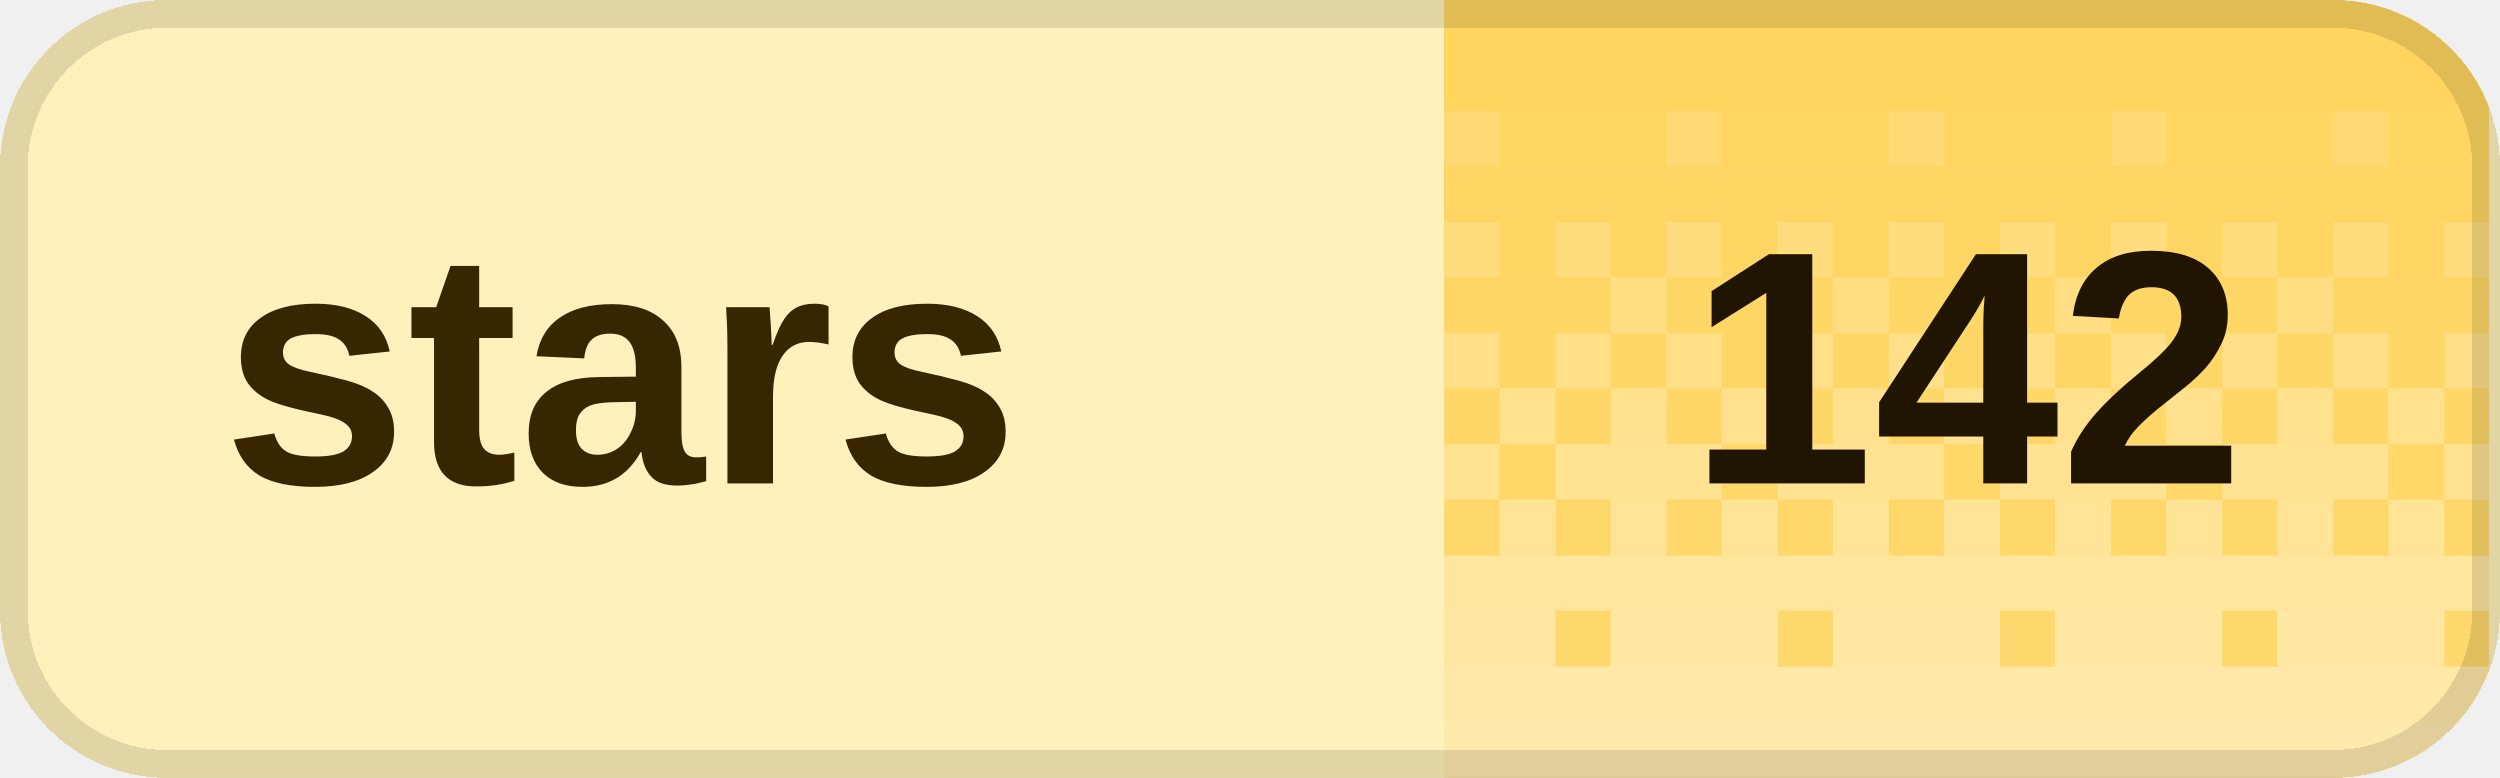
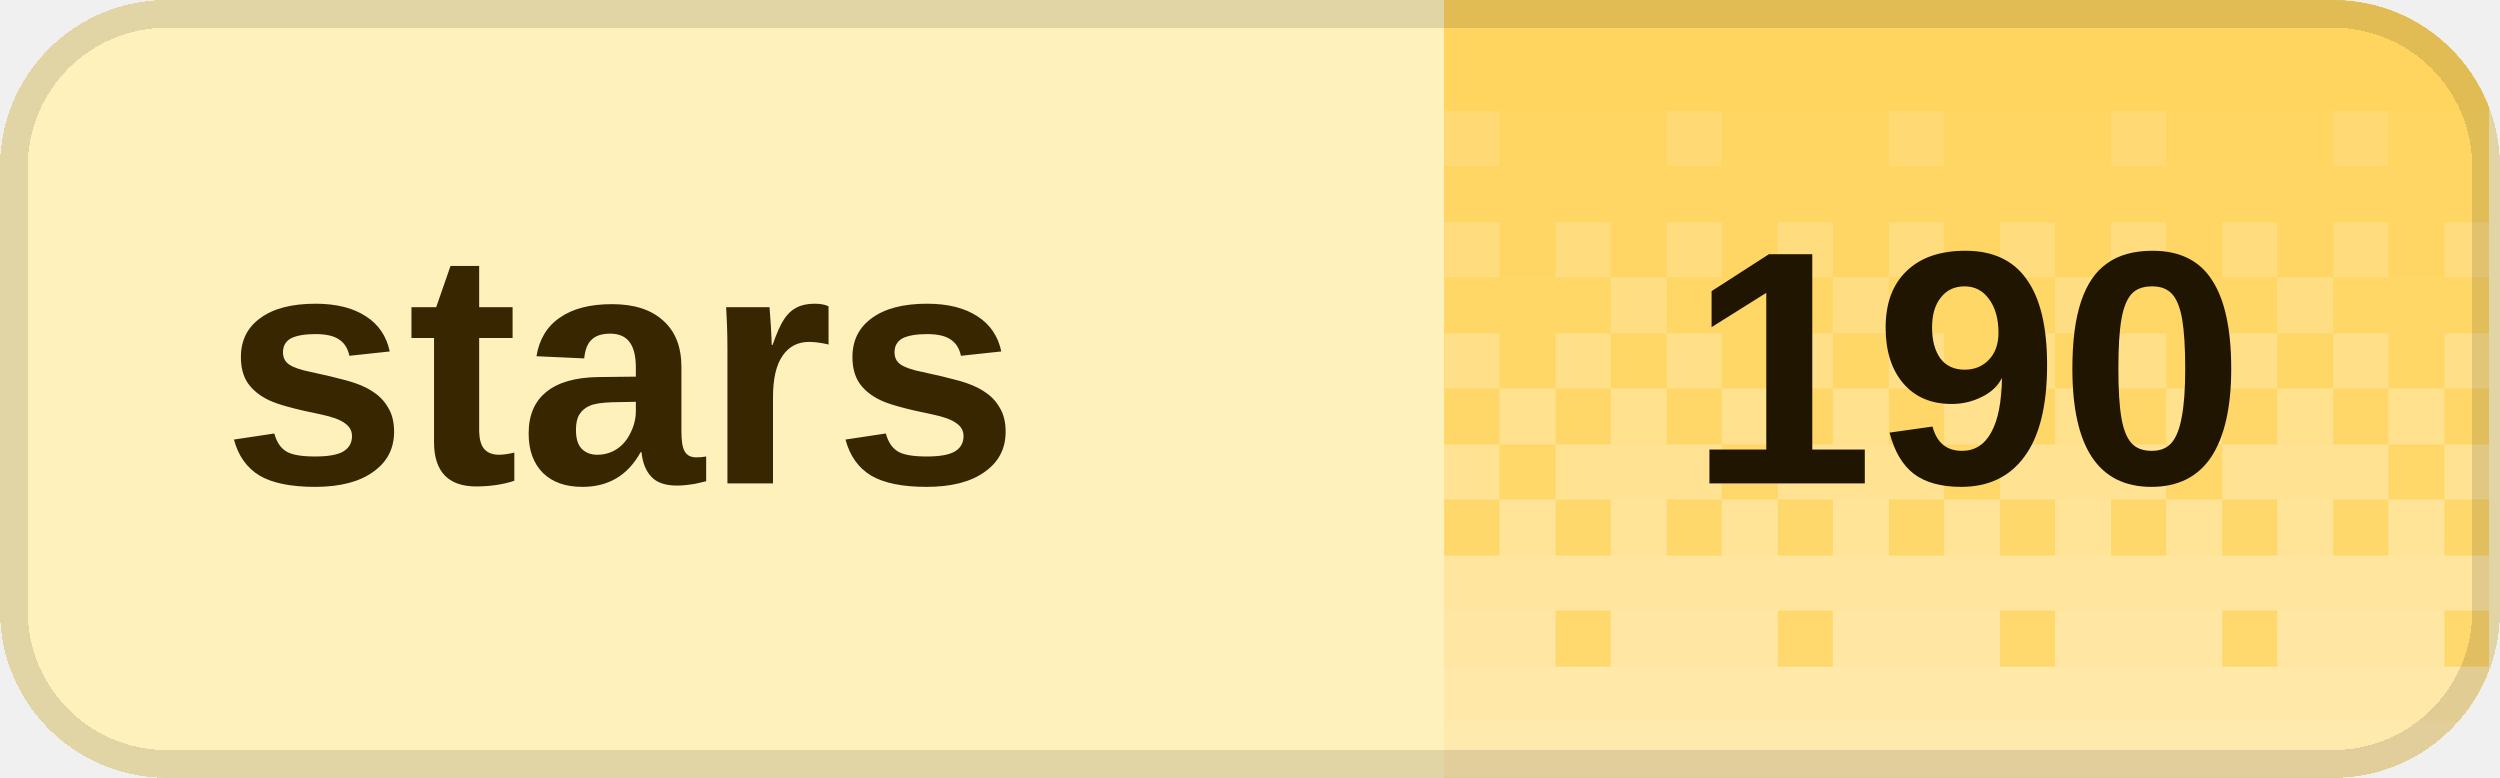
<svg xmlns="http://www.w3.org/2000/svg" width="90" height="28" viewBox="0 0 90 28" role="img" aria-labelledby="title desc" shape-rendering="crispEdges">
  <defs>
    <clipPath id="badge-clip">
      <rect width="90" height="28" rx="6" />
    </clipPath>
    <pattern id="dither" width="8" height="28" patternUnits="userSpaceOnUse">
      <rect x="0" y="0" width="2" height="2" fill="#fff" fill-opacity="0.020" />
      <rect x="2" y="0" width="2" height="2" fill="#fff" fill-opacity="0.020" />
      <rect x="4" y="0" width="2" height="2" fill="#fff" fill-opacity="0.020" />
      <rect x="6" y="0" width="2" height="2" fill="#fff" fill-opacity="0.020" />
      <rect x="0" y="2" width="2" height="2" fill="#fff" fill-opacity="0.028" />
      <rect x="2" y="2" width="2" height="2" fill="#fff" fill-opacity="0.028" />
      <rect x="4" y="2" width="2" height="2" fill="#fff" fill-opacity="0.028" />
      <rect x="6" y="2" width="2" height="2" fill="#fff" fill-opacity="0.028" />
      <rect x="0" y="4" width="2" height="2" fill="#fff" fill-opacity="0.036" />
      <rect x="2" y="4" width="2" height="2" fill="#fff" fill-opacity="0.036" />
      <rect x="4" y="4" width="2" height="2" fill="#fff" fill-opacity="0.145" />
      <rect x="6" y="4" width="2" height="2" fill="#fff" fill-opacity="0.036" />
      <rect x="0" y="6" width="2" height="2" fill="#fff" fill-opacity="0.044" />
      <rect x="2" y="6" width="2" height="2" fill="#fff" fill-opacity="0.044" />
      <rect x="4" y="6" width="2" height="2" fill="#fff" fill-opacity="0.044" />
      <rect x="6" y="6" width="2" height="2" fill="#fff" fill-opacity="0.044" />
      <rect x="0" y="8" width="2" height="2" fill="#fff" fill-opacity="0.209" />
      <rect x="2" y="8" width="2" height="2" fill="#fff" fill-opacity="0.052" />
      <rect x="4" y="8" width="2" height="2" fill="#fff" fill-opacity="0.209" />
      <rect x="6" y="8" width="2" height="2" fill="#fff" fill-opacity="0.052" />
      <rect x="0" y="10" width="2" height="2" fill="#fff" fill-opacity="0.060" />
      <rect x="2" y="10" width="2" height="2" fill="#fff" fill-opacity="0.242" />
      <rect x="4" y="10" width="2" height="2" fill="#fff" fill-opacity="0.060" />
      <rect x="6" y="10" width="2" height="2" fill="#fff" fill-opacity="0.060" />
      <rect x="0" y="12" width="2" height="2" fill="#fff" fill-opacity="0.274" />
      <rect x="2" y="12" width="2" height="2" fill="#fff" fill-opacity="0.068" />
      <rect x="4" y="12" width="2" height="2" fill="#fff" fill-opacity="0.274" />
      <rect x="6" y="12" width="2" height="2" fill="#fff" fill-opacity="0.068" />
      <rect x="0" y="14" width="2" height="2" fill="#fff" fill-opacity="0.077" />
      <rect x="2" y="14" width="2" height="2" fill="#fff" fill-opacity="0.306" />
      <rect x="4" y="14" width="2" height="2" fill="#fff" fill-opacity="0.077" />
      <rect x="6" y="14" width="2" height="2" fill="#fff" fill-opacity="0.306" />
      <rect x="0" y="16" width="2" height="2" fill="#fff" fill-opacity="0.338" />
      <rect x="2" y="16" width="2" height="2" fill="#fff" fill-opacity="0.338" />
      <rect x="4" y="16" width="2" height="2" fill="#fff" fill-opacity="0.338" />
      <rect x="6" y="16" width="2" height="2" fill="#fff" fill-opacity="0.085" />
      <rect x="0" y="18" width="2" height="2" fill="#fff" fill-opacity="0.093" />
      <rect x="2" y="18" width="2" height="2" fill="#fff" fill-opacity="0.371" />
      <rect x="4" y="18" width="2" height="2" fill="#fff" fill-opacity="0.093" />
      <rect x="6" y="18" width="2" height="2" fill="#fff" fill-opacity="0.371" />
      <rect x="0" y="20" width="2" height="2" fill="#fff" fill-opacity="0.403" />
      <rect x="2" y="20" width="2" height="2" fill="#fff" fill-opacity="0.403" />
      <rect x="4" y="20" width="2" height="2" fill="#fff" fill-opacity="0.403" />
      <rect x="6" y="20" width="2" height="2" fill="#fff" fill-opacity="0.403" />
      <rect x="0" y="22" width="2" height="2" fill="#fff" fill-opacity="0.109" />
      <rect x="2" y="22" width="2" height="2" fill="#fff" fill-opacity="0.435" />
      <rect x="4" y="22" width="2" height="2" fill="#fff" fill-opacity="0.435" />
      <rect x="6" y="22" width="2" height="2" fill="#fff" fill-opacity="0.435" />
      <rect x="0" y="24" width="2" height="2" fill="#fff" fill-opacity="0.468" />
      <rect x="2" y="24" width="2" height="2" fill="#fff" fill-opacity="0.468" />
      <rect x="4" y="24" width="2" height="2" fill="#fff" fill-opacity="0.468" />
      <rect x="6" y="24" width="2" height="2" fill="#fff" fill-opacity="0.468" />
      <rect x="0" y="26" width="2" height="2" fill="#fff" fill-opacity="0.500" />
      <rect x="2" y="26" width="2" height="2" fill="#fff" fill-opacity="0.500" />
      <rect x="4" y="26" width="2" height="2" fill="#fff" fill-opacity="0.500" />
      <rect x="6" y="26" width="2" height="2" fill="#fff" fill-opacity="0.500" />
    </pattern>
  </defs>
  <g clip-path="url(#badge-clip)">
    <rect width="90" height="28" fill="#fff1bc" />
    <rect x="52" width="37.6" height="28" fill="#ffd45c" />
    <rect x="52" width="37.6" height="28" fill="url(#dither)" />
  </g>
  <rect x="0.5" y="0.5" width="89" height="27" rx="5.5" fill="none" stroke="#000" stroke-opacity="0.12" />
  <g fill="#382600" font-family="Geist,Arial,sans-serif" font-size="12" font-weight="600" dominant-baseline="middle">
    <text x="8" y="14">stars</text>
  </g>
-   <text x="70.8" y="14" fill="#201500" font-family="Geist,Arial,sans-serif" font-size="12" font-weight="700" text-anchor="middle" dominant-baseline="middle">142</text>
+   <text x="70.8" y="14" fill="#201500" font-family="Geist,Arial,sans-serif" font-size="12" font-weight="700" text-anchor="middle" dominant-baseline="middle">190</text>
</svg>
